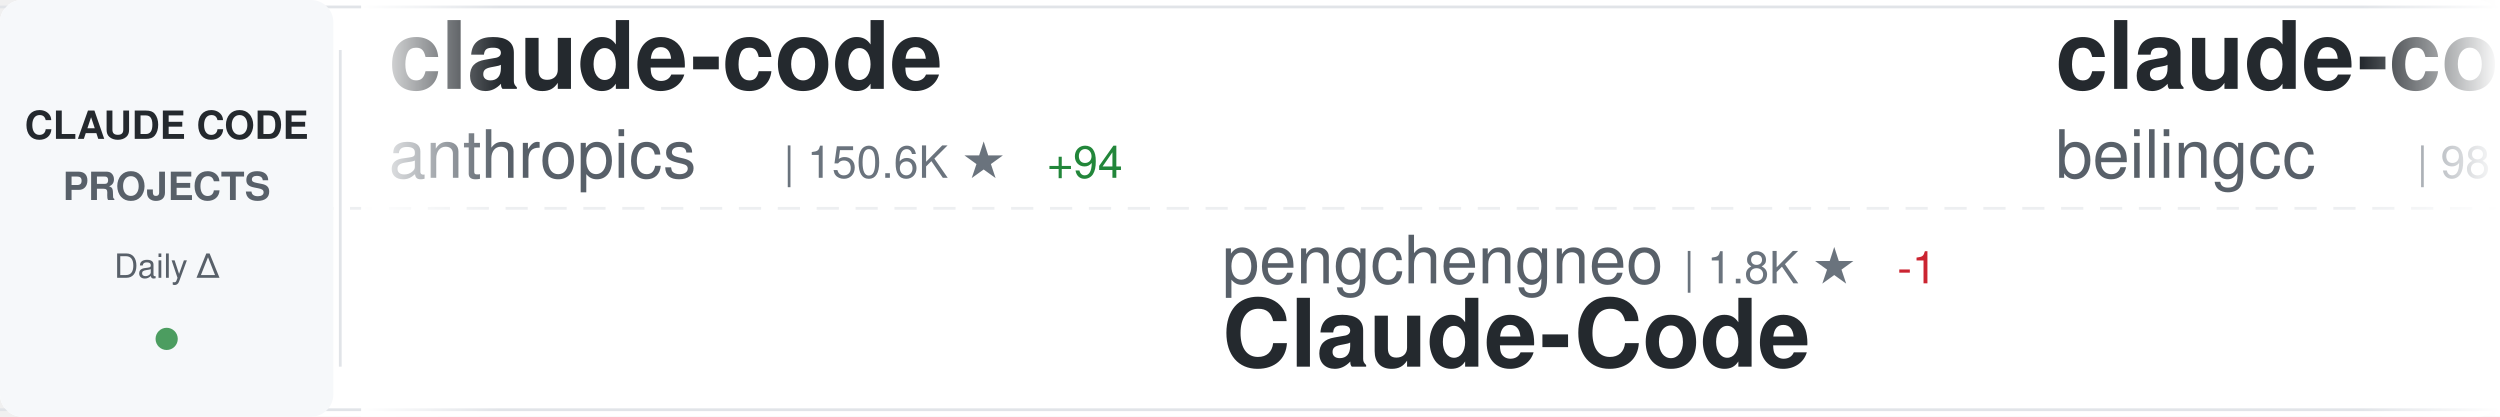
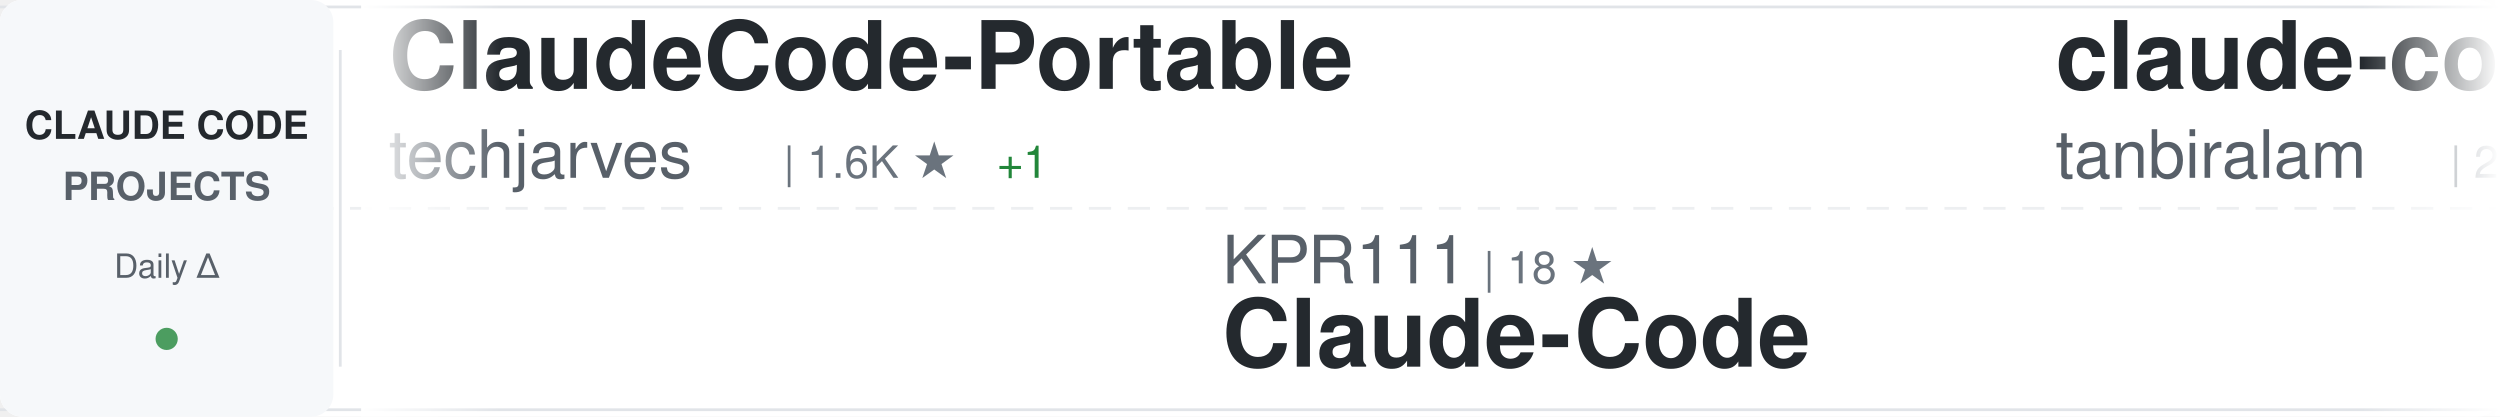
<svg xmlns="http://www.w3.org/2000/svg" width="900" height="150">
  <defs>
    <linearGradient id="awesomeLeftFade" x1="0%" y1="0%" x2="100%" y2="0%">
      <stop offset="0%" style="stop-color:#ffffff;stop-opacity:1" />
      <stop offset="100%" style="stop-color:#ffffff;stop-opacity:0" />
    </linearGradient>
    <linearGradient id="awesomeRightFade" x1="0%" y1="0%" x2="100%" y2="0%">
      <stop offset="0%" style="stop-color:#ffffff;stop-opacity:0" />
      <stop offset="100%" style="stop-color:#ffffff;stop-opacity:1" />
    </linearGradient>
  </defs>
  <rect width="900" height="150" fill="#ffffff" rx="8" />
  <rect x="0" y="2" width="900" height="1" fill="#e1e4e8" />
  <rect x="0" y="147" width="900" height="1" fill="#e1e4e8" />
  <line x1="0" y1="75" x2="900" y2="75" stroke="#e1e4e8" stroke-width="1" stroke-dasharray="8 6" opacity="0.6" />
  <rect x="0" y="0" width="120" height="150" fill="#f6f8fa" rx="8" />
  <text x="60" y="50" font-family="-apple-system, BlinkMacSystemFont, 'Segoe UI', Helvetica, Arial, sans-serif" font-size="14" font-weight="600" fill="#24292e" text-anchor="middle">CLAUDE CODE</text>
  <text x="60" y="72" font-family="-apple-system, BlinkMacSystemFont, 'Segoe UI', Helvetica, Arial, sans-serif" font-size="14" font-weight="600" fill="#586069" text-anchor="middle">PROJECTS</text>
  <text x="60" y="100" font-family="-apple-system, BlinkMacSystemFont, 'Segoe UI', Helvetica, Arial, sans-serif" font-size="12" font-weight="500" fill="#586069" text-anchor="middle">Daily Δ</text>
  <circle cx="60" cy="122" r="4" fill="#22863a" opacity="0.8" />
  <rect x="122" y="18" width="1" height="114" fill="#e1e4e8" />
  <clipPath id="awesomeTickerClip">
    <rect x="130" y="0" width="770" height="150" />
  </clipPath>
  <g clip-path="url(#awesomeTickerClip)">
    <g id="awesomeTickerItems">
      <animateTransform attributeName="transform" attributeType="XML" type="translate" from="0 0" to="-3000 0" dur="54s" repeatCount="indefinite" />
      <g transform="translate(0, 0)">
-         <text x="140" y="32" font-family="-apple-system, BlinkMacSystemFont, 'Segoe UI', Helvetica, Arial, sans-serif" font-size="34" font-weight="600" fill="#24292e">claude-code</text>
-         <text x="140" y="64" font-family="-apple-system, BlinkMacSystemFont, 'Segoe UI', Helvetica, Arial, sans-serif" font-size="24" font-weight="400" fill="#586069">anthropics</text>
-         <text x="282" y="64" font-family="-apple-system, BlinkMacSystemFont, 'Segoe UI', Helvetica, Arial, sans-serif" font-size="16" font-weight="500" fill="#6a737d">| 150.6K ★</text>
-         <text x="377" y="64" font-family="-apple-system, BlinkMacSystemFont, 'Segoe UI', Helvetica, Arial, sans-serif" font-size="16" font-weight="500" fill="#22863a"> +94</text>
+         <text x="140" y="32" font-family="-apple-system, BlinkMacSystemFont, 'Segoe UI', Helvetica, Arial, sans-serif" font-size="34" font-weight="600" fill="#24292e">ClaudeCode-Portable</text>
+         <text x="140" y="64" font-family="-apple-system, BlinkMacSystemFont, 'Segoe UI', Helvetica, Arial, sans-serif" font-size="24" font-weight="400" fill="#586069">techjarves</text>
+         <text x="282" y="64" font-family="-apple-system, BlinkMacSystemFont, 'Segoe UI', Helvetica, Arial, sans-serif" font-size="16" font-weight="500" fill="#6a737d">| 1.6K ★</text>
+         <text x="359" y="64" font-family="-apple-system, BlinkMacSystemFont, 'Segoe UI', Helvetica, Arial, sans-serif" font-size="16" font-weight="500" fill="#22863a"> +1</text>
      </g>
      <g transform="translate(300, 0)">
-         <text x="140" y="102" font-family="-apple-system, BlinkMacSystemFont, 'Segoe UI', Helvetica, Arial, sans-serif" font-size="24" font-weight="400" fill="#586069">pengchengneo</text>
-         <text x="306" y="102" font-family="-apple-system, BlinkMacSystemFont, 'Segoe UI', Helvetica, Arial, sans-serif" font-size="16" font-weight="500" fill="#6a737d">| 1.8K ★</text>
-         <text x="383" y="102" font-family="-apple-system, BlinkMacSystemFont, 'Segoe UI', Helvetica, Arial, sans-serif" font-size="16" font-weight="500" fill="#cb2431"> -1</text>
+         <text x="140" y="102" font-family="-apple-system, BlinkMacSystemFont, 'Segoe UI', Helvetica, Arial, sans-serif" font-size="24" font-weight="400" fill="#586069">KPR111</text>
+         <text x="234" y="102" font-family="-apple-system, BlinkMacSystemFont, 'Segoe UI', Helvetica, Arial, sans-serif" font-size="16" font-weight="500" fill="#6a737d">| 18 ★</text>
        <text x="140" y="132" font-family="-apple-system, BlinkMacSystemFont, 'Segoe UI', Helvetica, Arial, sans-serif" font-size="34" font-weight="600" fill="#24292e">Claude-Code</text>
      </g>
      <g transform="translate(600, 0)">
        <text x="140" y="32" font-family="-apple-system, BlinkMacSystemFont, 'Segoe UI', Helvetica, Arial, sans-serif" font-size="34" font-weight="600" fill="#24292e">claude-code</text>
-         <text x="140" y="64" font-family="-apple-system, BlinkMacSystemFont, 'Segoe UI', Helvetica, Arial, sans-serif" font-size="24" font-weight="400" fill="#586069">beilingcc</text>
-         <text x="270" y="64" font-family="-apple-system, BlinkMacSystemFont, 'Segoe UI', Helvetica, Arial, sans-serif" font-size="16" font-weight="500" fill="#6a737d">| 98 ★</text>
+         <text x="140" y="64" font-family="-apple-system, BlinkMacSystemFont, 'Segoe UI', Helvetica, Arial, sans-serif" font-size="24" font-weight="400" fill="#586069">tanbiralam</text>
+         <text x="282" y="64" font-family="-apple-system, BlinkMacSystemFont, 'Segoe UI', Helvetica, Arial, sans-serif" font-size="16" font-weight="500" fill="#6a737d">| 2.3K ★</text>
      </g>
      <g transform="translate(900, 0)">
-         <text x="140" y="102" font-family="-apple-system, BlinkMacSystemFont, 'Segoe UI', Helvetica, Arial, sans-serif" font-size="24" font-weight="400" fill="#586069">isboyjc</text>
-         <text x="246" y="102" font-family="-apple-system, BlinkMacSystemFont, 'Segoe UI', Helvetica, Arial, sans-serif" font-size="16" font-weight="500" fill="#6a737d">| 161 ★</text>
+         <text x="140" y="102" font-family="-apple-system, BlinkMacSystemFont, 'Segoe UI', Helvetica, Arial, sans-serif" font-size="24" font-weight="400" fill="#586069">darcyegb</text>
+         <text x="258" y="102" font-family="-apple-system, BlinkMacSystemFont, 'Segoe UI', Helvetica, Arial, sans-serif" font-size="16" font-weight="500" fill="#6a737d">| 775 ★</text>
+         <text x="326" y="102" font-family="-apple-system, BlinkMacSystemFont, 'Segoe UI', Helvetica, Arial, sans-serif" font-size="16" font-weight="500" fill="#22863a"> +1</text>
+         <text x="140" y="132" font-family="-apple-system, BlinkMacSystemFont, 'Segoe UI', Helvetica, Arial, sans-serif" font-size="34" font-weight="600" fill="#24292e">ClaudeCodeAgents</text>
+       </g>
+       <g transform="translate(1200, 0)">
+         <text x="140" y="32" font-family="-apple-system, BlinkMacSystemFont, 'Segoe UI', Helvetica, Arial, sans-serif" font-size="34" font-weight="600" fill="#24292e">awesome-claude-code-tool...</text>
+         <text x="140" y="64" font-family="-apple-system, BlinkMacSystemFont, 'Segoe UI', Helvetica, Arial, sans-serif" font-size="24" font-weight="400" fill="#586069">rohitg00</text>
+         <text x="258" y="64" font-family="-apple-system, BlinkMacSystemFont, 'Segoe UI', Helvetica, Arial, sans-serif" font-size="16" font-weight="500" fill="#6a737d">| 2.7K ★</text>
+         <text x="335" y="64" font-family="-apple-system, BlinkMacSystemFont, 'Segoe UI', Helvetica, Arial, sans-serif" font-size="16" font-weight="500" fill="#22863a"> +2</text>
+       </g>
+       <g transform="translate(1500, 0)">
+         <text x="140" y="102" font-family="-apple-system, BlinkMacSystemFont, 'Segoe UI', Helvetica, Arial, sans-serif" font-size="24" font-weight="400" fill="#586069">zebbern</text>
+         <text x="246" y="102" font-family="-apple-system, BlinkMacSystemFont, 'Segoe UI', Helvetica, Arial, sans-serif" font-size="16" font-weight="500" fill="#6a737d">| 4.7K ★</text>
+         <text x="140" y="132" font-family="-apple-system, BlinkMacSystemFont, 'Segoe UI', Helvetica, Arial, sans-serif" font-size="34" font-weight="600" fill="#24292e">claude-code-guide</text>
+       </g>
+       <g transform="translate(1800, 0)">
+         <text x="140" y="32" font-family="-apple-system, BlinkMacSystemFont, 'Segoe UI', Helvetica, Arial, sans-serif" font-size="34" font-weight="600" fill="#24292e">claude-code-infrastructu...</text>
+         <text x="140" y="64" font-family="-apple-system, BlinkMacSystemFont, 'Segoe UI', Helvetica, Arial, sans-serif" font-size="24" font-weight="400" fill="#586069">diet103</text>
+         <text x="246" y="64" font-family="-apple-system, BlinkMacSystemFont, 'Segoe UI', Helvetica, Arial, sans-serif" font-size="16" font-weight="500" fill="#6a737d">| 10.0K ★</text>
+         <text x="332" y="64" font-family="-apple-system, BlinkMacSystemFont, 'Segoe UI', Helvetica, Arial, sans-serif" font-size="16" font-weight="500" fill="#cb2431"> -1</text>
+       </g>
+       <g transform="translate(2100, 0)">
+         <text x="140" y="102" font-family="-apple-system, BlinkMacSystemFont, 'Segoe UI', Helvetica, Arial, sans-serif" font-size="24" font-weight="400" fill="#586069">VineeTagarwaL-code</text>
+         <text x="378" y="102" font-family="-apple-system, BlinkMacSystemFont, 'Segoe UI', Helvetica, Arial, sans-serif" font-size="16" font-weight="500" fill="#6a737d">| 273 ★</text>
        <text x="140" y="132" font-family="-apple-system, BlinkMacSystemFont, 'Segoe UI', Helvetica, Arial, sans-serif" font-size="34" font-weight="600" fill="#24292e">claude-code</text>
      </g>
-       <g transform="translate(1200, 0)">
-         <text x="140" y="32" font-family="-apple-system, BlinkMacSystemFont, 'Segoe UI', Helvetica, Arial, sans-serif" font-size="34" font-weight="600" fill="#24292e">claude-code-tudou</text>
-         <text x="140" y="64" font-family="-apple-system, BlinkMacSystemFont, 'Segoe UI', Helvetica, Arial, sans-serif" font-size="24" font-weight="400" fill="#586069">AICoderTudou</text>
-         <text x="306" y="64" font-family="-apple-system, BlinkMacSystemFont, 'Segoe UI', Helvetica, Arial, sans-serif" font-size="16" font-weight="500" fill="#6a737d">| 493 ★</text>
-       </g>
-       <g transform="translate(1500, 0)">
-         <text x="140" y="102" font-family="-apple-system, BlinkMacSystemFont, 'Segoe UI', Helvetica, Arial, sans-serif" font-size="24" font-weight="400" fill="#586069">alejandrobalderas</text>
-         <text x="366" y="102" font-family="-apple-system, BlinkMacSystemFont, 'Segoe UI', Helvetica, Arial, sans-serif" font-size="16" font-weight="500" fill="#6a737d">| 3.0K ★</text>
-         <text x="140" y="132" font-family="-apple-system, BlinkMacSystemFont, 'Segoe UI', Helvetica, Arial, sans-serif" font-size="34" font-weight="600" fill="#24292e">claude-code-from-source</text>
-       </g>
-       <g transform="translate(1800, 0)">
-         <text x="140" y="32" font-family="-apple-system, BlinkMacSystemFont, 'Segoe UI', Helvetica, Arial, sans-serif" font-size="34" font-weight="600" fill="#24292e">awesome-claude-code-suba...</text>
-         <text x="140" y="64" font-family="-apple-system, BlinkMacSystemFont, 'Segoe UI', Helvetica, Arial, sans-serif" font-size="24" font-weight="400" fill="#586069">VoltAgent</text>
-         <text x="270" y="64" font-family="-apple-system, BlinkMacSystemFont, 'Segoe UI', Helvetica, Arial, sans-serif" font-size="16" font-weight="500" fill="#6a737d">| 25.7K ★</text>
-         <text x="356" y="64" font-family="-apple-system, BlinkMacSystemFont, 'Segoe UI', Helvetica, Arial, sans-serif" font-size="16" font-weight="500" fill="#22863a"> +11</text>
-       </g>
-       <g transform="translate(2100, 0)">
-         <text x="140" y="102" font-family="-apple-system, BlinkMacSystemFont, 'Segoe UI', Helvetica, Arial, sans-serif" font-size="24" font-weight="400" fill="#586069">lintsinghua</text>
-         <text x="294" y="102" font-family="-apple-system, BlinkMacSystemFont, 'Segoe UI', Helvetica, Arial, sans-serif" font-size="16" font-weight="500" fill="#6a737d">| 4.3K ★</text>
-         <text x="371" y="102" font-family="-apple-system, BlinkMacSystemFont, 'Segoe UI', Helvetica, Arial, sans-serif" font-size="16" font-weight="500" fill="#22863a"> +1</text>
-         <text x="140" y="132" font-family="-apple-system, BlinkMacSystemFont, 'Segoe UI', Helvetica, Arial, sans-serif" font-size="34" font-weight="600" fill="#24292e">claude-code-book</text>
-       </g>
      <g transform="translate(2400, 0)">
-         <text x="140" y="32" font-family="-apple-system, BlinkMacSystemFont, 'Segoe UI', Helvetica, Arial, sans-serif" font-size="34" font-weight="600" fill="#24292e">awesome-claude-code</text>
-         <text x="140" y="64" font-family="-apple-system, BlinkMacSystemFont, 'Segoe UI', Helvetica, Arial, sans-serif" font-size="24" font-weight="400" fill="#586069">jqueryscript</text>
-         <text x="306" y="64" font-family="-apple-system, BlinkMacSystemFont, 'Segoe UI', Helvetica, Arial, sans-serif" font-size="16" font-weight="500" fill="#6a737d">| 530 ★</text>
+         <text x="140" y="32" font-family="-apple-system, BlinkMacSystemFont, 'Segoe UI', Helvetica, Arial, sans-serif" font-size="34" font-weight="600" fill="#24292e">claude-code</text>
+         <text x="140" y="64" font-family="-apple-system, BlinkMacSystemFont, 'Segoe UI', Helvetica, Arial, sans-serif" font-size="24" font-weight="400" fill="#586069">xorespesp</text>
+         <text x="270" y="64" font-family="-apple-system, BlinkMacSystemFont, 'Segoe UI', Helvetica, Arial, sans-serif" font-size="16" font-weight="500" fill="#6a737d">| 231 ★</text>
      </g>
      <g transform="translate(2700, 0)">
-         <text x="140" y="102" font-family="-apple-system, BlinkMacSystemFont, 'Segoe UI', Helvetica, Arial, sans-serif" font-size="24" font-weight="400" fill="#586069">andrew-kramer-inno</text>
-         <text x="378" y="102" font-family="-apple-system, BlinkMacSystemFont, 'Segoe UI', Helvetica, Arial, sans-serif" font-size="16" font-weight="500" fill="#6a737d">| 593 ★</text>
-         <text x="140" y="132" font-family="-apple-system, BlinkMacSystemFont, 'Segoe UI', Helvetica, Arial, sans-serif" font-size="34" font-weight="600" fill="#24292e">claude-code-source-build</text>
+         <text x="140" y="102" font-family="-apple-system, BlinkMacSystemFont, 'Segoe UI', Helvetica, Arial, sans-serif" font-size="24" font-weight="400" fill="#586069">huangjia2019</text>
+         <text x="306" y="102" font-family="-apple-system, BlinkMacSystemFont, 'Segoe UI', Helvetica, Arial, sans-serif" font-size="16" font-weight="500" fill="#6a737d">| 1.1K ★</text>
+         <text x="140" y="132" font-family="-apple-system, BlinkMacSystemFont, 'Segoe UI', Helvetica, Arial, sans-serif" font-size="34" font-weight="600" fill="#24292e">claude-code-engineering</text>
      </g>
      <g transform="translate(3000, 0)">
-         <text x="140" y="32" font-family="-apple-system, BlinkMacSystemFont, 'Segoe UI', Helvetica, Arial, sans-serif" font-size="34" font-weight="600" fill="#24292e">claude-code</text>
-         <text x="140" y="64" font-family="-apple-system, BlinkMacSystemFont, 'Segoe UI', Helvetica, Arial, sans-serif" font-size="24" font-weight="400" fill="#586069">anthropics</text>
-         <text x="282" y="64" font-family="-apple-system, BlinkMacSystemFont, 'Segoe UI', Helvetica, Arial, sans-serif" font-size="16" font-weight="500" fill="#6a737d">| 150.6K ★</text>
-         <text x="377" y="64" font-family="-apple-system, BlinkMacSystemFont, 'Segoe UI', Helvetica, Arial, sans-serif" font-size="16" font-weight="500" fill="#22863a"> +94</text>
+         <text x="140" y="32" font-family="-apple-system, BlinkMacSystemFont, 'Segoe UI', Helvetica, Arial, sans-serif" font-size="34" font-weight="600" fill="#24292e">ClaudeCode-Portable</text>
+         <text x="140" y="64" font-family="-apple-system, BlinkMacSystemFont, 'Segoe UI', Helvetica, Arial, sans-serif" font-size="24" font-weight="400" fill="#586069">techjarves</text>
+         <text x="282" y="64" font-family="-apple-system, BlinkMacSystemFont, 'Segoe UI', Helvetica, Arial, sans-serif" font-size="16" font-weight="500" fill="#6a737d">| 1.6K ★</text>
+         <text x="359" y="64" font-family="-apple-system, BlinkMacSystemFont, 'Segoe UI', Helvetica, Arial, sans-serif" font-size="16" font-weight="500" fill="#22863a"> +1</text>
      </g>
      <g transform="translate(3300, 0)">
-         <text x="140" y="102" font-family="-apple-system, BlinkMacSystemFont, 'Segoe UI', Helvetica, Arial, sans-serif" font-size="24" font-weight="400" fill="#586069">pengchengneo</text>
-         <text x="306" y="102" font-family="-apple-system, BlinkMacSystemFont, 'Segoe UI', Helvetica, Arial, sans-serif" font-size="16" font-weight="500" fill="#6a737d">| 1.8K ★</text>
-         <text x="383" y="102" font-family="-apple-system, BlinkMacSystemFont, 'Segoe UI', Helvetica, Arial, sans-serif" font-size="16" font-weight="500" fill="#cb2431"> -1</text>
+         <text x="140" y="102" font-family="-apple-system, BlinkMacSystemFont, 'Segoe UI', Helvetica, Arial, sans-serif" font-size="24" font-weight="400" fill="#586069">KPR111</text>
+         <text x="234" y="102" font-family="-apple-system, BlinkMacSystemFont, 'Segoe UI', Helvetica, Arial, sans-serif" font-size="16" font-weight="500" fill="#6a737d">| 18 ★</text>
        <text x="140" y="132" font-family="-apple-system, BlinkMacSystemFont, 'Segoe UI', Helvetica, Arial, sans-serif" font-size="34" font-weight="600" fill="#24292e">Claude-Code</text>
      </g>
      <g transform="translate(3600, 0)">
        <text x="140" y="32" font-family="-apple-system, BlinkMacSystemFont, 'Segoe UI', Helvetica, Arial, sans-serif" font-size="34" font-weight="600" fill="#24292e">claude-code</text>
-         <text x="140" y="64" font-family="-apple-system, BlinkMacSystemFont, 'Segoe UI', Helvetica, Arial, sans-serif" font-size="24" font-weight="400" fill="#586069">beilingcc</text>
-         <text x="270" y="64" font-family="-apple-system, BlinkMacSystemFont, 'Segoe UI', Helvetica, Arial, sans-serif" font-size="16" font-weight="500" fill="#6a737d">| 98 ★</text>
+         <text x="140" y="64" font-family="-apple-system, BlinkMacSystemFont, 'Segoe UI', Helvetica, Arial, sans-serif" font-size="24" font-weight="400" fill="#586069">tanbiralam</text>
+         <text x="282" y="64" font-family="-apple-system, BlinkMacSystemFont, 'Segoe UI', Helvetica, Arial, sans-serif" font-size="16" font-weight="500" fill="#6a737d">| 2.3K ★</text>
      </g>
      <g transform="translate(3900, 0)">
-         <text x="140" y="102" font-family="-apple-system, BlinkMacSystemFont, 'Segoe UI', Helvetica, Arial, sans-serif" font-size="24" font-weight="400" fill="#586069">isboyjc</text>
-         <text x="246" y="102" font-family="-apple-system, BlinkMacSystemFont, 'Segoe UI', Helvetica, Arial, sans-serif" font-size="16" font-weight="500" fill="#6a737d">| 161 ★</text>
-         <text x="140" y="132" font-family="-apple-system, BlinkMacSystemFont, 'Segoe UI', Helvetica, Arial, sans-serif" font-size="34" font-weight="600" fill="#24292e">claude-code</text>
+         <text x="140" y="102" font-family="-apple-system, BlinkMacSystemFont, 'Segoe UI', Helvetica, Arial, sans-serif" font-size="24" font-weight="400" fill="#586069">darcyegb</text>
+         <text x="258" y="102" font-family="-apple-system, BlinkMacSystemFont, 'Segoe UI', Helvetica, Arial, sans-serif" font-size="16" font-weight="500" fill="#6a737d">| 775 ★</text>
+         <text x="326" y="102" font-family="-apple-system, BlinkMacSystemFont, 'Segoe UI', Helvetica, Arial, sans-serif" font-size="16" font-weight="500" fill="#22863a"> +1</text>
+         <text x="140" y="132" font-family="-apple-system, BlinkMacSystemFont, 'Segoe UI', Helvetica, Arial, sans-serif" font-size="34" font-weight="600" fill="#24292e">ClaudeCodeAgents</text>
      </g>
    </g>
  </g>
  <rect x="130" y="0" width="50" height="150" fill="url(#awesomeLeftFade)" />
  <rect x="850" y="0" width="50" height="150" fill="url(#awesomeRightFade)" />
</svg>
